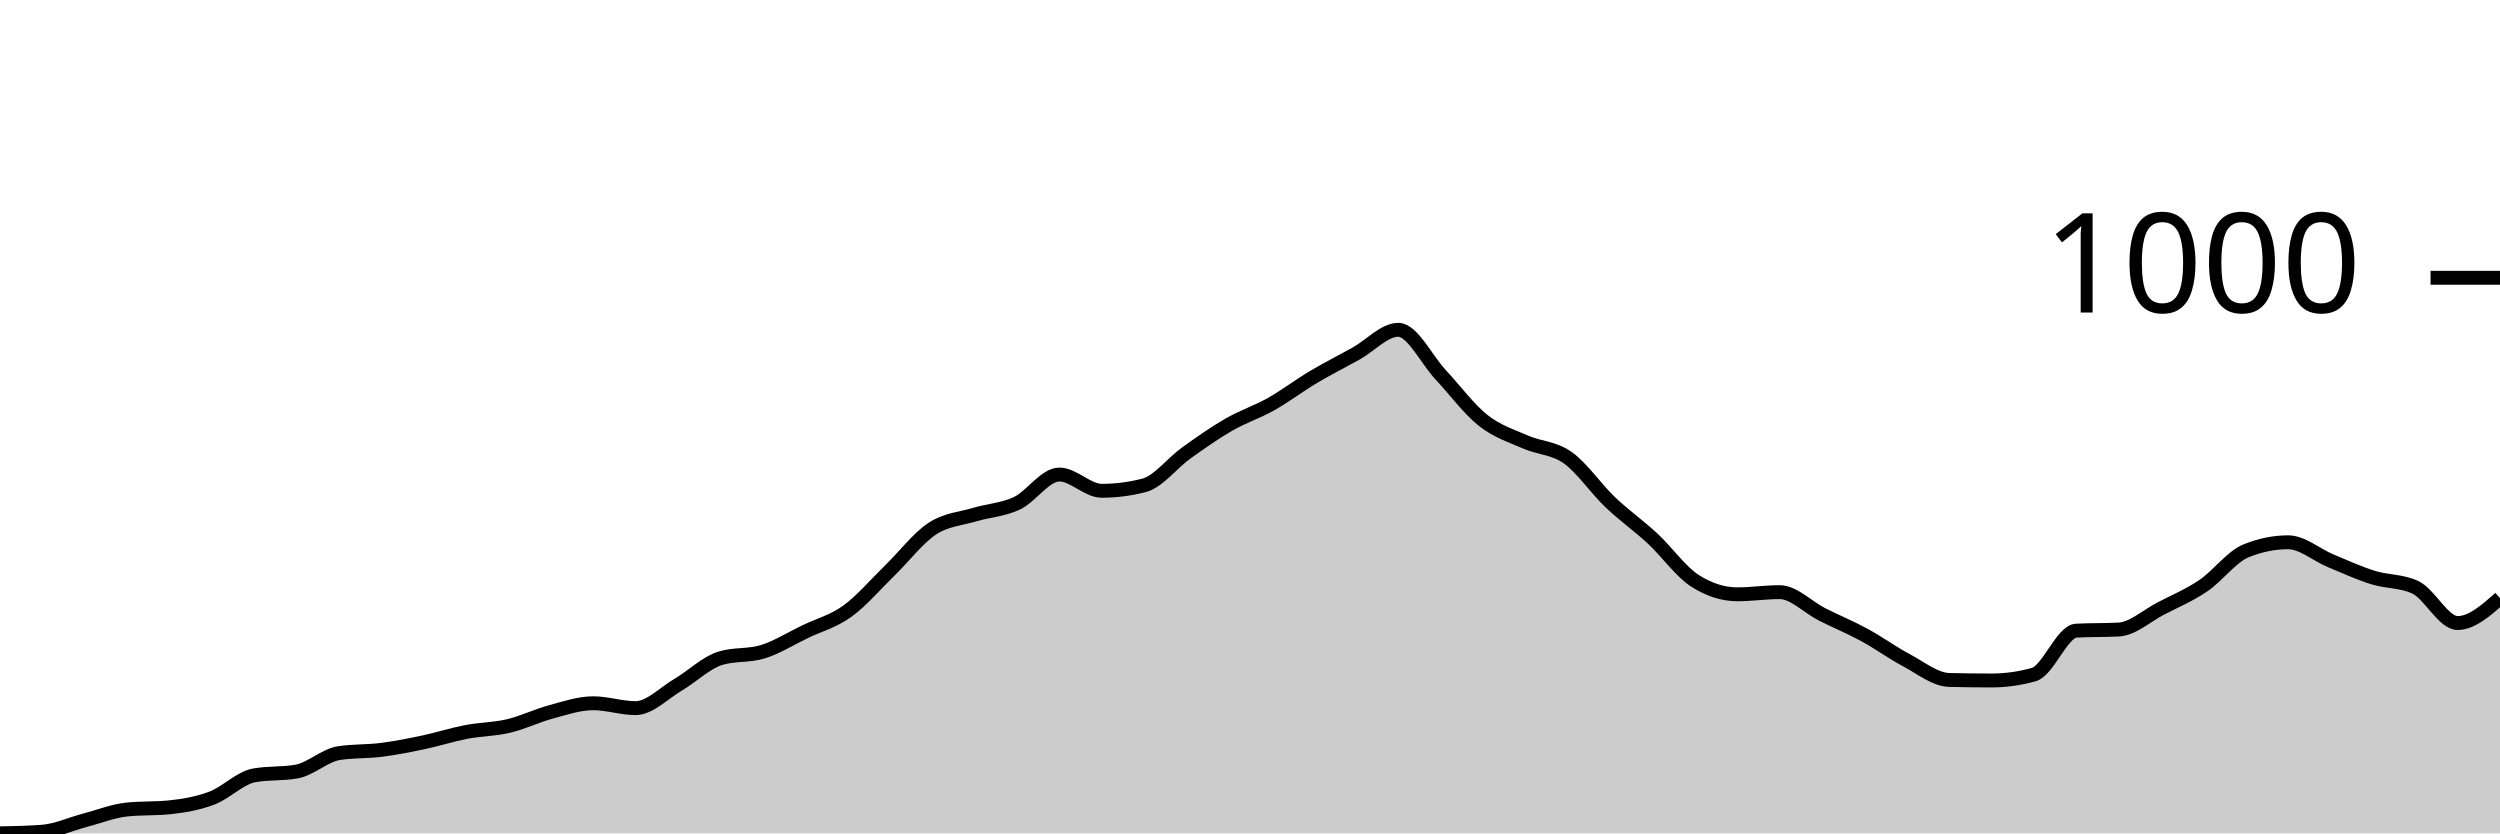
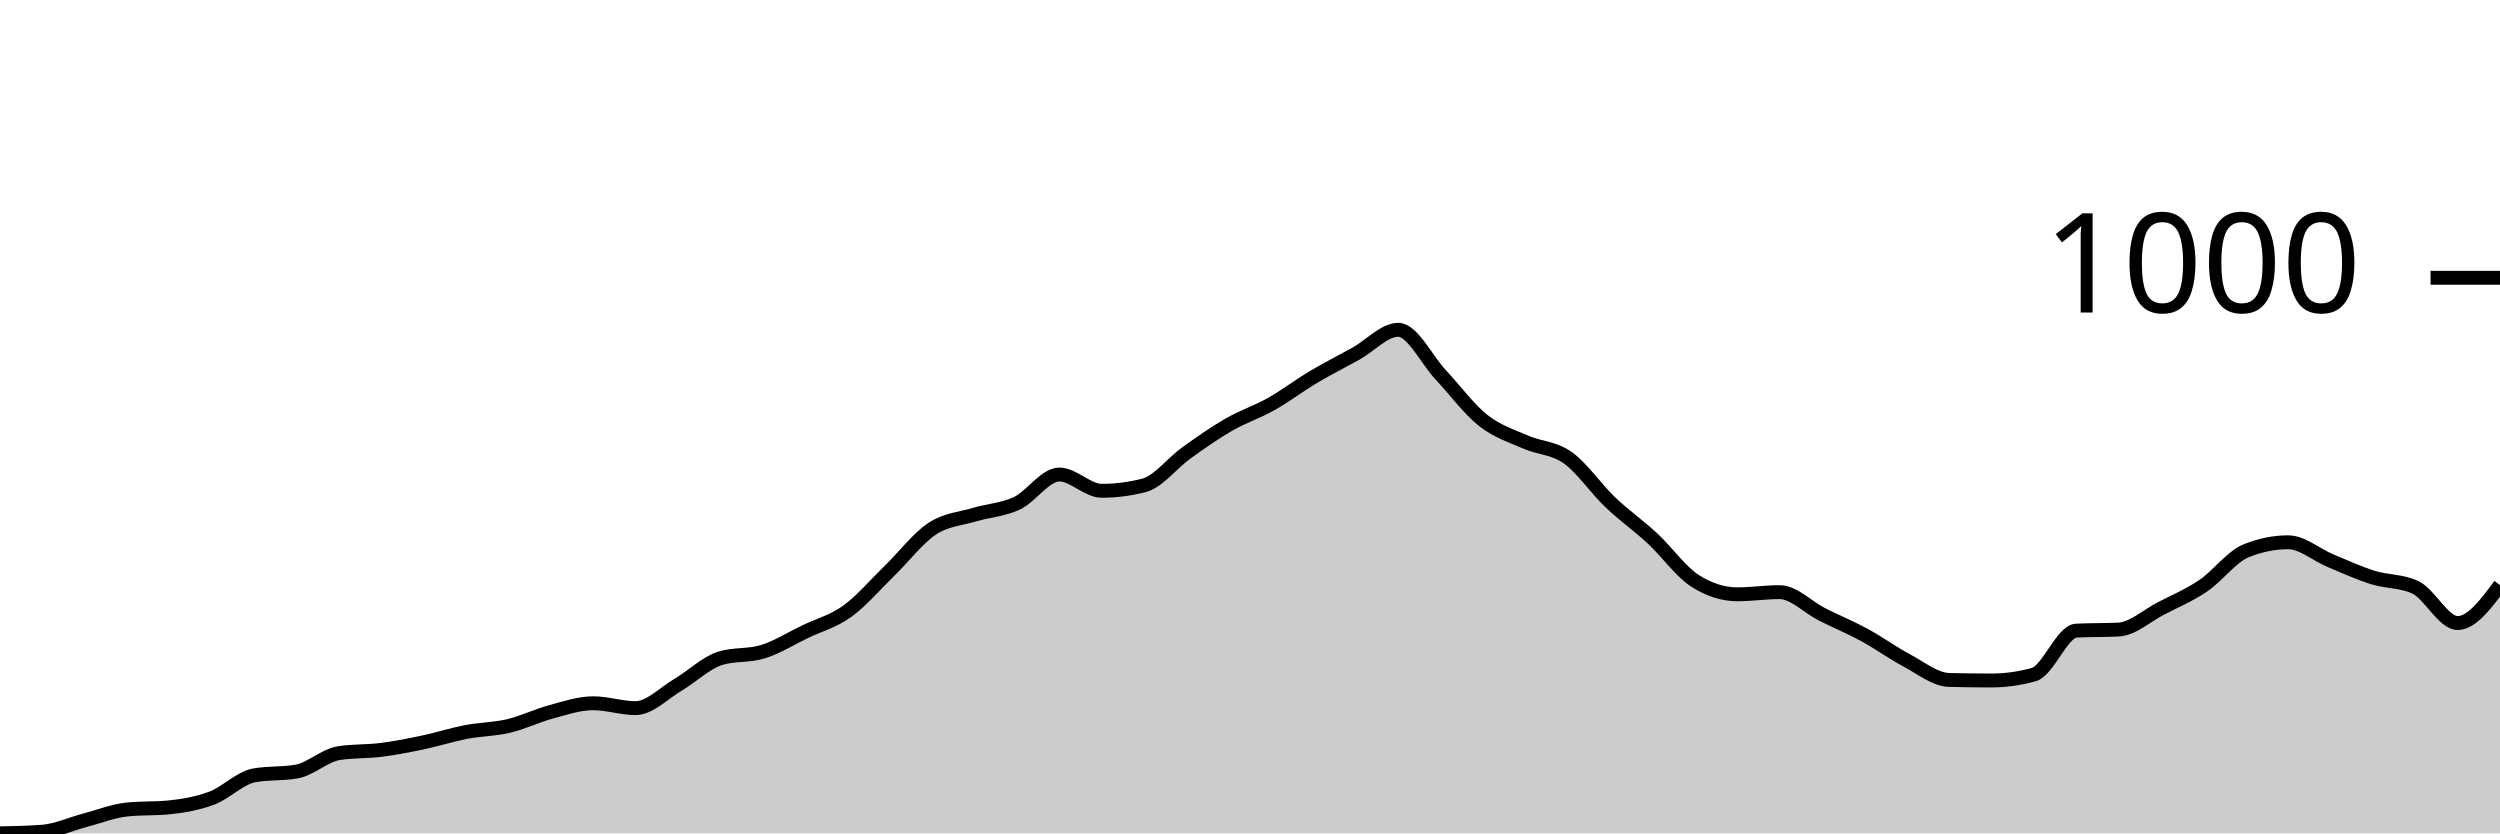
<svg xmlns="http://www.w3.org/2000/svg" viewBox="0 0 180 60">
  <g transform="translate(0,20)">
-     <path class="area" fill="rgba(0, 0, 0, 0.2)" d="M0,40C1.017,39.98,2.034,39.961,3.051,39.883C4.068,39.805,5.085,39.33,6.102,39.063C7.119,38.797,8.136,38.387,9.153,38.283C10.169,38.179,11.186,38.231,12.203,38.127C13.22,38.023,14.237,37.847,15.254,37.463C16.271,37.08,17.288,36.007,18.305,35.824C19.322,35.642,20.339,35.733,21.356,35.551C22.373,35.369,23.39,34.38,24.407,34.224C25.424,34.068,26.441,34.12,27.458,33.99C28.475,33.86,29.492,33.659,30.508,33.444C31.525,33.229,32.542,32.898,33.559,32.702C34.576,32.507,35.593,32.514,36.61,32.273C37.627,32.033,38.644,31.532,39.661,31.259C40.678,30.985,41.695,30.634,42.712,30.634C43.729,30.634,44.746,30.985,45.763,30.985C46.78,30.985,47.797,29.906,48.814,29.307C49.831,28.709,50.847,27.707,51.864,27.395C52.881,27.083,53.898,27.239,54.915,26.927C55.932,26.615,56.949,25.971,57.966,25.483C58.983,24.995,60,24.735,61.017,24C62.034,23.265,63.051,22.062,64.068,21.073C65.085,20.085,66.102,18.738,67.119,18.068C68.136,17.398,69.153,17.359,70.169,17.054C71.186,16.748,72.203,16.715,73.22,16.234C74.237,15.753,75.254,14.166,76.271,14.166C77.288,14.166,78.305,15.337,79.322,15.337C80.339,15.337,81.356,15.207,82.373,14.946C83.39,14.686,84.407,13.333,85.424,12.605C86.441,11.876,87.458,11.161,88.475,10.576C89.492,9.99,90.508,9.665,91.525,9.093C92.542,8.52,93.559,7.746,94.576,7.141C95.593,6.537,96.61,6.029,97.627,5.463C98.644,4.898,99.661,3.746,100.678,3.746C101.695,3.746,102.712,5.899,103.729,6.985C104.746,8.072,105.763,9.457,106.78,10.263C107.797,11.07,108.814,11.376,109.831,11.824C110.847,12.273,111.864,12.234,112.881,12.956C113.898,13.678,114.915,15.187,115.932,16.156C116.949,17.125,117.966,17.828,118.983,18.771C120,19.714,121.017,21.164,122.034,21.815C123.051,22.465,124.068,22.79,125.085,22.79C126.102,22.79,127.119,22.634,128.136,22.634C129.153,22.634,130.169,23.72,131.186,24.234C132.203,24.748,133.22,25.164,134.237,25.717C135.254,26.27,136.271,27.011,137.288,27.551C138.305,28.091,139.322,28.93,140.339,28.956C141.356,28.982,142.373,28.995,143.39,28.995C144.407,28.995,145.424,28.852,146.441,28.566C147.458,28.28,148.475,25.457,149.492,25.405C150.508,25.353,151.525,25.379,152.542,25.327C153.559,25.275,154.576,24.332,155.593,23.805C156.61,23.278,157.627,22.855,158.644,22.166C159.661,21.476,160.678,20.085,161.695,19.668C162.712,19.252,163.729,19.044,164.746,19.044C165.763,19.044,166.78,19.948,167.797,20.371C168.814,20.793,169.831,21.262,170.847,21.58C171.864,21.899,172.881,21.815,173.898,22.283C174.915,22.751,175.932,24.859,176.949,24.859C177.966,24.859,178.983,23.961,180,23.063L180,40C178.983,40,177.966,40,176.949,40C175.932,40,174.915,40,173.898,40C172.881,40,171.864,40,170.847,40C169.831,40,168.814,40,167.797,40C166.78,40,165.763,40,164.746,40C163.729,40,162.712,40,161.695,40C160.678,40,159.661,40,158.644,40C157.627,40,156.61,40,155.593,40C154.576,40,153.559,40,152.542,40C151.525,40,150.508,40,149.492,40C148.475,40,147.458,40,146.441,40C145.424,40,144.407,40,143.39,40C142.373,40,141.356,40,140.339,40C139.322,40,138.305,40,137.288,40C136.271,40,135.254,40,134.237,40C133.22,40,132.203,40,131.186,40C130.169,40,129.153,40,128.136,40C127.119,40,126.102,40,125.085,40C124.068,40,123.051,40,122.034,40C121.017,40,120,40,118.983,40C117.966,40,116.949,40,115.932,40C114.915,40,113.898,40,112.881,40C111.864,40,110.847,40,109.831,40C108.814,40,107.797,40,106.78,40C105.763,40,104.746,40,103.729,40C102.712,40,101.695,40,100.678,40C99.661,40,98.644,40,97.627,40C96.61,40,95.593,40,94.576,40C93.559,40,92.542,40,91.525,40C90.508,40,89.492,40,88.475,40C87.458,40,86.441,40,85.424,40C84.407,40,83.39,40,82.373,40C81.356,40,80.339,40,79.322,40C78.305,40,77.288,40,76.271,40C75.254,40,74.237,40,73.22,40C72.203,40,71.186,40,70.169,40C69.153,40,68.136,40,67.119,40C66.102,40,65.085,40,64.068,40C63.051,40,62.034,40,61.017,40C60,40,58.983,40,57.966,40C56.949,40,55.932,40,54.915,40C53.898,40,52.881,40,51.864,40C50.847,40,49.831,40,48.814,40C47.797,40,46.78,40,45.763,40C44.746,40,43.729,40,42.712,40C41.695,40,40.678,40,39.661,40C38.644,40,37.627,40,36.61,40C35.593,40,34.576,40,33.559,40C32.542,40,31.525,40,30.508,40C29.492,40,28.475,40,27.458,40C26.441,40,25.424,40,24.407,40C23.39,40,22.373,40,21.356,40C20.339,40,19.322,40,18.305,40C17.288,40,16.271,40,15.254,40C14.237,40,13.22,40,12.203,40C11.186,40,10.169,40,9.153,40C8.136,40,7.119,40,6.102,40C5.085,40,4.068,40,3.051,40C2.034,40,1.017,40,0,40Z" />
-     <path class="line" stroke="black" fill="none" d="M0,40C1.017,39.98,2.034,39.961,3.051,39.883C4.068,39.805,5.085,39.33,6.102,39.063C7.119,38.797,8.136,38.387,9.153,38.283C10.169,38.179,11.186,38.231,12.203,38.127C13.22,38.023,14.237,37.847,15.254,37.463C16.271,37.08,17.288,36.007,18.305,35.824C19.322,35.642,20.339,35.733,21.356,35.551C22.373,35.369,23.39,34.38,24.407,34.224C25.424,34.068,26.441,34.12,27.458,33.99C28.475,33.86,29.492,33.659,30.508,33.444C31.525,33.229,32.542,32.898,33.559,32.702C34.576,32.507,35.593,32.514,36.61,32.273C37.627,32.033,38.644,31.532,39.661,31.259C40.678,30.985,41.695,30.634,42.712,30.634C43.729,30.634,44.746,30.985,45.763,30.985C46.78,30.985,47.797,29.906,48.814,29.307C49.831,28.709,50.847,27.707,51.864,27.395C52.881,27.083,53.898,27.239,54.915,26.927C55.932,26.615,56.949,25.971,57.966,25.483C58.983,24.995,60,24.735,61.017,24C62.034,23.265,63.051,22.062,64.068,21.073C65.085,20.085,66.102,18.738,67.119,18.068C68.136,17.398,69.153,17.359,70.169,17.054C71.186,16.748,72.203,16.715,73.22,16.234C74.237,15.753,75.254,14.166,76.271,14.166C77.288,14.166,78.305,15.337,79.322,15.337C80.339,15.337,81.356,15.207,82.373,14.946C83.39,14.686,84.407,13.333,85.424,12.605C86.441,11.876,87.458,11.161,88.475,10.576C89.492,9.99,90.508,9.665,91.525,9.093C92.542,8.52,93.559,7.746,94.576,7.141C95.593,6.537,96.61,6.029,97.627,5.463C98.644,4.898,99.661,3.746,100.678,3.746C101.695,3.746,102.712,5.899,103.729,6.985C104.746,8.072,105.763,9.457,106.78,10.263C107.797,11.07,108.814,11.376,109.831,11.824C110.847,12.273,111.864,12.234,112.881,12.956C113.898,13.678,114.915,15.187,115.932,16.156C116.949,17.125,117.966,17.828,118.983,18.771C120,19.714,121.017,21.164,122.034,21.815C123.051,22.465,124.068,22.79,125.085,22.79C126.102,22.79,127.119,22.634,128.136,22.634C129.153,22.634,130.169,23.72,131.186,24.234C132.203,24.748,133.22,25.164,134.237,25.717C135.254,26.27,136.271,27.011,137.288,27.551C138.305,28.091,139.322,28.93,140.339,28.956C141.356,28.982,142.373,28.995,143.39,28.995C144.407,28.995,145.424,28.852,146.441,28.566C147.458,28.28,148.475,25.457,149.492,25.405C150.508,25.353,151.525,25.379,152.542,25.327C153.559,25.275,154.576,24.332,155.593,23.805C156.61,23.278,157.627,22.855,158.644,22.166C159.661,21.476,160.678,20.085,161.695,19.668C162.712,19.252,163.729,19.044,164.746,19.044C165.763,19.044,166.78,19.948,167.797,20.371C168.814,20.793,169.831,21.262,170.847,21.58C171.864,21.899,172.881,21.815,173.898,22.283C174.915,22.751,175.932,24.859,176.949,24.859C177.966,24.859,178.983,23.961,180,23.063" />
+     <path class="area" fill="rgba(0, 0, 0, 0.2)" d="M0,40C1.017,39.98,2.034,39.961,3.051,39.883C4.068,39.805,5.085,39.33,6.102,39.063C7.119,38.797,8.136,38.387,9.153,38.283C10.169,38.179,11.186,38.231,12.203,38.127C13.22,38.023,14.237,37.847,15.254,37.463C16.271,37.08,17.288,36.007,18.305,35.824C19.322,35.642,20.339,35.733,21.356,35.551C22.373,35.369,23.39,34.38,24.407,34.224C25.424,34.068,26.441,34.12,27.458,33.99C28.475,33.86,29.492,33.659,30.508,33.444C31.525,33.229,32.542,32.898,33.559,32.702C34.576,32.507,35.593,32.514,36.61,32.273C37.627,32.033,38.644,31.532,39.661,31.259C40.678,30.985,41.695,30.634,42.712,30.634C43.729,30.634,44.746,30.985,45.763,30.985C46.78,30.985,47.797,29.906,48.814,29.307C49.831,28.709,50.847,27.707,51.864,27.395C52.881,27.083,53.898,27.239,54.915,26.927C55.932,26.615,56.949,25.971,57.966,25.483C58.983,24.995,60,24.735,61.017,24C62.034,23.265,63.051,22.062,64.068,21.073C65.085,20.085,66.102,18.738,67.119,18.068C68.136,17.398,69.153,17.359,70.169,17.054C71.186,16.748,72.203,16.715,73.22,16.234C74.237,15.753,75.254,14.166,76.271,14.166C77.288,14.166,78.305,15.337,79.322,15.337C80.339,15.337,81.356,15.207,82.373,14.946C83.39,14.686,84.407,13.333,85.424,12.605C86.441,11.876,87.458,11.161,88.475,10.576C89.492,9.99,90.508,9.665,91.525,9.093C92.542,8.52,93.559,7.746,94.576,7.141C95.593,6.537,96.61,6.029,97.627,5.463C98.644,4.898,99.661,3.746,100.678,3.746C101.695,3.746,102.712,5.899,103.729,6.985C104.746,8.072,105.763,9.457,106.78,10.263C107.797,11.07,108.814,11.376,109.831,11.824C110.847,12.273,111.864,12.234,112.881,12.956C113.898,13.678,114.915,15.187,115.932,16.156C116.949,17.125,117.966,17.828,118.983,18.771C120,19.714,121.017,21.164,122.034,21.815C123.051,22.465,124.068,22.79,125.085,22.79C126.102,22.79,127.119,22.634,128.136,22.634C129.153,22.634,130.169,23.72,131.186,24.234C132.203,24.748,133.22,25.164,134.237,25.717C135.254,26.27,136.271,27.011,137.288,27.551C138.305,28.091,139.322,28.93,140.339,28.956C141.356,28.982,142.373,28.995,143.39,28.995C144.407,28.995,145.424,28.852,146.441,28.566C147.458,28.28,148.475,25.457,149.492,25.405C150.508,25.353,151.525,25.379,152.542,25.327C153.559,25.275,154.576,24.332,155.593,23.805C156.61,23.278,157.627,22.855,158.644,22.166C159.661,21.476,160.678,20.085,161.695,19.668C162.712,19.252,163.729,19.044,164.746,19.044C165.763,19.044,166.78,19.948,167.797,20.371C168.814,20.793,169.831,21.262,170.847,21.58C171.864,21.899,172.881,21.815,173.898,22.283C174.915,22.751,175.932,24.859,176.949,24.859C177.966,24.859,178.983,23.493,180,22.127L180,40C178.983,40,177.966,40,176.949,40C175.932,40,174.915,40,173.898,40C172.881,40,171.864,40,170.847,40C169.831,40,168.814,40,167.797,40C166.78,40,165.763,40,164.746,40C163.729,40,162.712,40,161.695,40C160.678,40,159.661,40,158.644,40C157.627,40,156.61,40,155.593,40C154.576,40,153.559,40,152.542,40C151.525,40,150.508,40,149.492,40C148.475,40,147.458,40,146.441,40C145.424,40,144.407,40,143.39,40C142.373,40,141.356,40,140.339,40C139.322,40,138.305,40,137.288,40C136.271,40,135.254,40,134.237,40C133.22,40,132.203,40,131.186,40C130.169,40,129.153,40,128.136,40C127.119,40,126.102,40,125.085,40C124.068,40,123.051,40,122.034,40C121.017,40,120,40,118.983,40C117.966,40,116.949,40,115.932,40C114.915,40,113.898,40,112.881,40C111.864,40,110.847,40,109.831,40C108.814,40,107.797,40,106.78,40C105.763,40,104.746,40,103.729,40C102.712,40,101.695,40,100.678,40C99.661,40,98.644,40,97.627,40C96.61,40,95.593,40,94.576,40C93.559,40,92.542,40,91.525,40C90.508,40,89.492,40,88.475,40C87.458,40,86.441,40,85.424,40C84.407,40,83.39,40,82.373,40C81.356,40,80.339,40,79.322,40C78.305,40,77.288,40,76.271,40C75.254,40,74.237,40,73.22,40C72.203,40,71.186,40,70.169,40C69.153,40,68.136,40,67.119,40C66.102,40,65.085,40,64.068,40C63.051,40,62.034,40,61.017,40C60,40,58.983,40,57.966,40C56.949,40,55.932,40,54.915,40C53.898,40,52.881,40,51.864,40C50.847,40,49.831,40,48.814,40C47.797,40,46.78,40,45.763,40C44.746,40,43.729,40,42.712,40C41.695,40,40.678,40,39.661,40C38.644,40,37.627,40,36.61,40C35.593,40,34.576,40,33.559,40C32.542,40,31.525,40,30.508,40C29.492,40,28.475,40,27.458,40C26.441,40,25.424,40,24.407,40C23.39,40,22.373,40,21.356,40C20.339,40,19.322,40,18.305,40C17.288,40,16.271,40,15.254,40C14.237,40,13.22,40,12.203,40C11.186,40,10.169,40,9.153,40C8.136,40,7.119,40,6.102,40C5.085,40,4.068,40,3.051,40C2.034,40,1.017,40,0,40Z" />
+     <path class="line" stroke="black" fill="none" d="M0,40C1.017,39.98,2.034,39.961,3.051,39.883C4.068,39.805,5.085,39.33,6.102,39.063C7.119,38.797,8.136,38.387,9.153,38.283C10.169,38.179,11.186,38.231,12.203,38.127C13.22,38.023,14.237,37.847,15.254,37.463C16.271,37.08,17.288,36.007,18.305,35.824C19.322,35.642,20.339,35.733,21.356,35.551C22.373,35.369,23.39,34.38,24.407,34.224C25.424,34.068,26.441,34.12,27.458,33.99C28.475,33.86,29.492,33.659,30.508,33.444C31.525,33.229,32.542,32.898,33.559,32.702C34.576,32.507,35.593,32.514,36.61,32.273C37.627,32.033,38.644,31.532,39.661,31.259C40.678,30.985,41.695,30.634,42.712,30.634C43.729,30.634,44.746,30.985,45.763,30.985C46.78,30.985,47.797,29.906,48.814,29.307C49.831,28.709,50.847,27.707,51.864,27.395C52.881,27.083,53.898,27.239,54.915,26.927C55.932,26.615,56.949,25.971,57.966,25.483C58.983,24.995,60,24.735,61.017,24C62.034,23.265,63.051,22.062,64.068,21.073C65.085,20.085,66.102,18.738,67.119,18.068C68.136,17.398,69.153,17.359,70.169,17.054C71.186,16.748,72.203,16.715,73.22,16.234C74.237,15.753,75.254,14.166,76.271,14.166C77.288,14.166,78.305,15.337,79.322,15.337C80.339,15.337,81.356,15.207,82.373,14.946C83.39,14.686,84.407,13.333,85.424,12.605C86.441,11.876,87.458,11.161,88.475,10.576C89.492,9.99,90.508,9.665,91.525,9.093C92.542,8.52,93.559,7.746,94.576,7.141C95.593,6.537,96.61,6.029,97.627,5.463C98.644,4.898,99.661,3.746,100.678,3.746C101.695,3.746,102.712,5.899,103.729,6.985C104.746,8.072,105.763,9.457,106.78,10.263C107.797,11.07,108.814,11.376,109.831,11.824C110.847,12.273,111.864,12.234,112.881,12.956C113.898,13.678,114.915,15.187,115.932,16.156C116.949,17.125,117.966,17.828,118.983,18.771C120,19.714,121.017,21.164,122.034,21.815C123.051,22.465,124.068,22.79,125.085,22.79C126.102,22.79,127.119,22.634,128.136,22.634C129.153,22.634,130.169,23.72,131.186,24.234C132.203,24.748,133.22,25.164,134.237,25.717C135.254,26.27,136.271,27.011,137.288,27.551C138.305,28.091,139.322,28.93,140.339,28.956C141.356,28.982,142.373,28.995,143.39,28.995C144.407,28.995,145.424,28.852,146.441,28.566C147.458,28.28,148.475,25.457,149.492,25.405C150.508,25.353,151.525,25.379,152.542,25.327C153.559,25.275,154.576,24.332,155.593,23.805C156.61,23.278,157.627,22.855,158.644,22.166C159.661,21.476,160.678,20.085,161.695,19.668C162.712,19.252,163.729,19.044,164.746,19.044C165.763,19.044,166.78,19.948,167.797,20.371C168.814,20.793,169.831,21.262,170.847,21.58C171.864,21.899,172.881,21.815,173.898,22.283C174.915,22.751,175.932,24.859,176.949,24.859C177.966,24.859,178.983,23.493,180,22.127" />
    <path class="axis-ceiling" stroke-width="1" stroke="black" fill="none" d="M175,0L180,0" />
    <text class="axis-ceiling-label" font-family="sans-serif" text-anchor="end" font-size="10px" x="170" y="2.5">1000</text>
  </g>
</svg>
